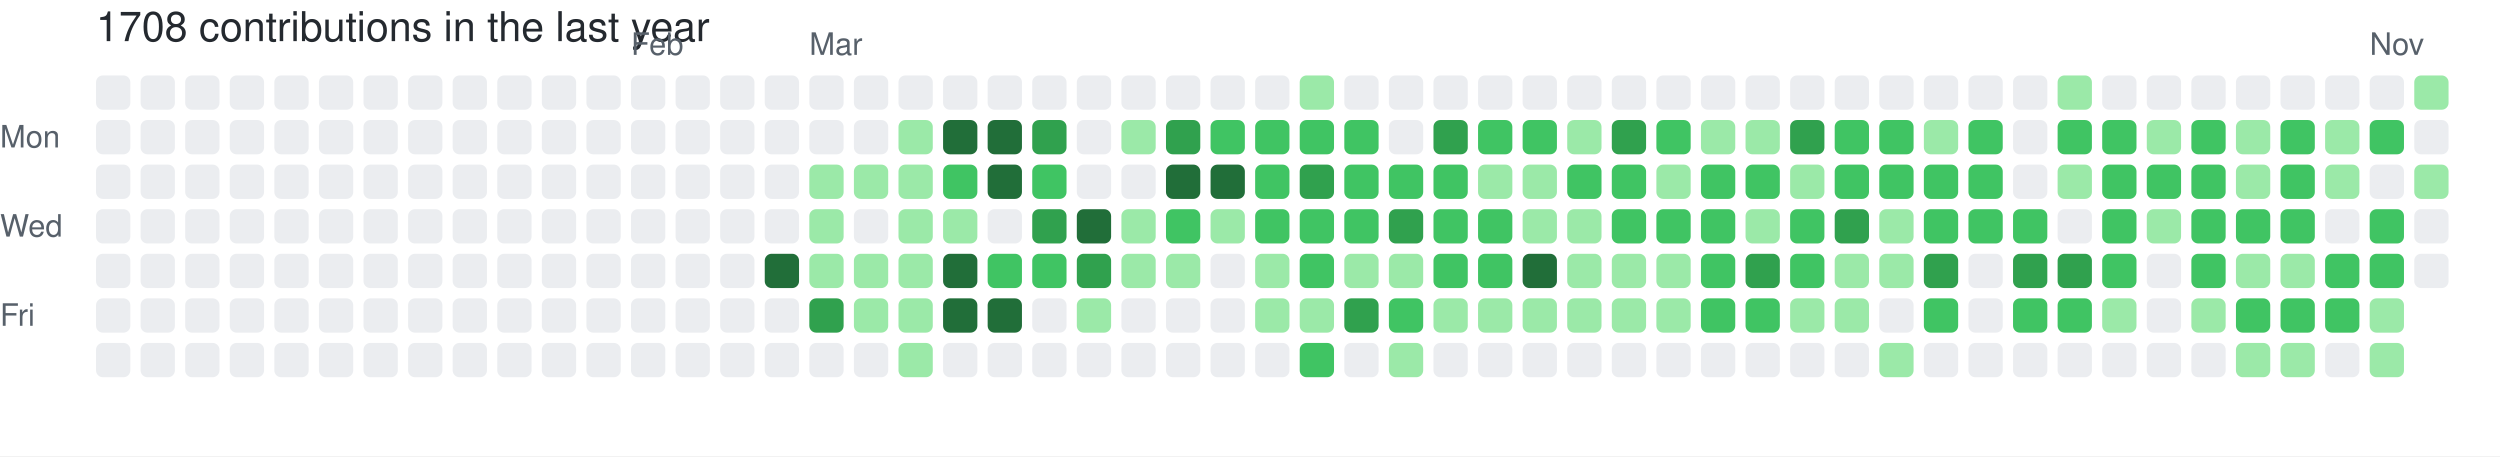
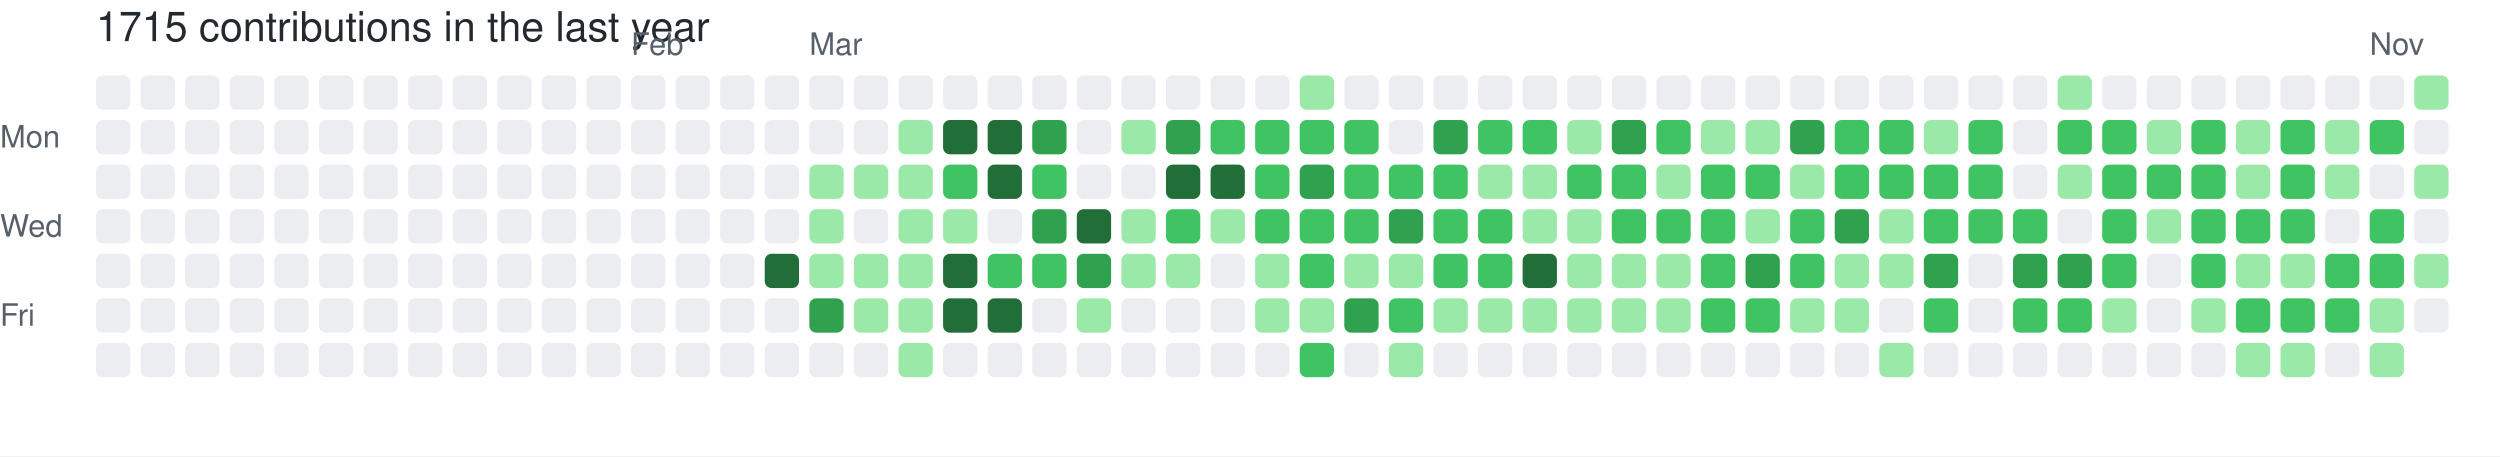
- <svg xmlns="http://www.w3.org/2000/svg" width="729" height="133" viewBox="0 0 729 133" role="img" aria-label="skiliaris made 1708 contributions in the last year">
+ <svg xmlns="http://www.w3.org/2000/svg" width="729" height="133" viewBox="0 0 729 133" role="img" aria-label="skiliaris made 1715 contributions in the last year">
  <rect width="100%" height="100%" fill="#ffffff" />
  <style>
    text {
      font-family: -apple-system, BlinkMacSystemFont, "Segoe UI", Helvetica, Arial, sans-serif;
      font-size: 9px;
      fill: #57606a;
    }
    .count {
      font-size: 12px;
      fill: #24292f;
    }
  </style>
-   <text x="28" y="12" class="count">1708 contributions in the last year</text>
+   <text x="28" y="12" class="count">1715 contributions in the last year</text>
  <text x="184" y="16">Feb</text>
  <text x="236" y="16">Mar</text>
  <text x="691" y="16">Nov</text>
  <text x="0" y="43">Mon</text>
  <text x="0" y="69">Wed</text>
  <text x="0" y="95">Fri</text>
  <rect x="28" y="22" width="10" height="10" rx="2" ry="2" fill="#ebedf0">
        </rect>
  <rect x="28" y="35" width="10" height="10" rx="2" ry="2" fill="#ebedf0">
        </rect>
  <rect x="28" y="48" width="10" height="10" rx="2" ry="2" fill="#ebedf0">
        </rect>
  <rect x="28" y="61" width="10" height="10" rx="2" ry="2" fill="#ebedf0">
        </rect>
  <rect x="28" y="74" width="10" height="10" rx="2" ry="2" fill="#ebedf0">
        </rect>
  <rect x="28" y="87" width="10" height="10" rx="2" ry="2" fill="#ebedf0">
        </rect>
  <rect x="28" y="100" width="10" height="10" rx="2" ry="2" fill="#ebedf0">
        </rect>
  <rect x="41" y="22" width="10" height="10" rx="2" ry="2" fill="#ebedf0">
        </rect>
  <rect x="41" y="35" width="10" height="10" rx="2" ry="2" fill="#ebedf0">
        </rect>
  <rect x="41" y="48" width="10" height="10" rx="2" ry="2" fill="#ebedf0">
        </rect>
  <rect x="41" y="61" width="10" height="10" rx="2" ry="2" fill="#ebedf0">
        </rect>
  <rect x="41" y="74" width="10" height="10" rx="2" ry="2" fill="#ebedf0">
        </rect>
  <rect x="41" y="87" width="10" height="10" rx="2" ry="2" fill="#ebedf0">
        </rect>
  <rect x="41" y="100" width="10" height="10" rx="2" ry="2" fill="#ebedf0">
        </rect>
  <rect x="54" y="22" width="10" height="10" rx="2" ry="2" fill="#ebedf0">
        </rect>
  <rect x="54" y="35" width="10" height="10" rx="2" ry="2" fill="#ebedf0">
        </rect>
  <rect x="54" y="48" width="10" height="10" rx="2" ry="2" fill="#ebedf0">
        </rect>
  <rect x="54" y="61" width="10" height="10" rx="2" ry="2" fill="#ebedf0">
        </rect>
  <rect x="54" y="74" width="10" height="10" rx="2" ry="2" fill="#ebedf0">
        </rect>
  <rect x="54" y="87" width="10" height="10" rx="2" ry="2" fill="#ebedf0">
        </rect>
  <rect x="54" y="100" width="10" height="10" rx="2" ry="2" fill="#ebedf0">
        </rect>
  <rect x="67" y="22" width="10" height="10" rx="2" ry="2" fill="#ebedf0">
        </rect>
  <rect x="67" y="35" width="10" height="10" rx="2" ry="2" fill="#ebedf0">
        </rect>
  <rect x="67" y="48" width="10" height="10" rx="2" ry="2" fill="#ebedf0">
        </rect>
  <rect x="67" y="61" width="10" height="10" rx="2" ry="2" fill="#ebedf0">
        </rect>
  <rect x="67" y="74" width="10" height="10" rx="2" ry="2" fill="#ebedf0">
        </rect>
  <rect x="67" y="87" width="10" height="10" rx="2" ry="2" fill="#ebedf0">
        </rect>
  <rect x="67" y="100" width="10" height="10" rx="2" ry="2" fill="#ebedf0">
        </rect>
  <rect x="80" y="22" width="10" height="10" rx="2" ry="2" fill="#ebedf0">
        </rect>
  <rect x="80" y="35" width="10" height="10" rx="2" ry="2" fill="#ebedf0">
        </rect>
  <rect x="80" y="48" width="10" height="10" rx="2" ry="2" fill="#ebedf0">
        </rect>
  <rect x="80" y="61" width="10" height="10" rx="2" ry="2" fill="#ebedf0">
        </rect>
  <rect x="80" y="74" width="10" height="10" rx="2" ry="2" fill="#ebedf0">
        </rect>
  <rect x="80" y="87" width="10" height="10" rx="2" ry="2" fill="#ebedf0">
        </rect>
  <rect x="80" y="100" width="10" height="10" rx="2" ry="2" fill="#ebedf0">
        </rect>
  <rect x="93" y="22" width="10" height="10" rx="2" ry="2" fill="#ebedf0">
        </rect>
  <rect x="93" y="35" width="10" height="10" rx="2" ry="2" fill="#ebedf0">
        </rect>
  <rect x="93" y="48" width="10" height="10" rx="2" ry="2" fill="#ebedf0">
        </rect>
  <rect x="93" y="61" width="10" height="10" rx="2" ry="2" fill="#ebedf0">
        </rect>
  <rect x="93" y="74" width="10" height="10" rx="2" ry="2" fill="#ebedf0">
        </rect>
  <rect x="93" y="87" width="10" height="10" rx="2" ry="2" fill="#ebedf0">
        </rect>
  <rect x="93" y="100" width="10" height="10" rx="2" ry="2" fill="#ebedf0">
        </rect>
  <rect x="106" y="22" width="10" height="10" rx="2" ry="2" fill="#ebedf0">
        </rect>
  <rect x="106" y="35" width="10" height="10" rx="2" ry="2" fill="#ebedf0">
        </rect>
  <rect x="106" y="48" width="10" height="10" rx="2" ry="2" fill="#ebedf0">
        </rect>
  <rect x="106" y="61" width="10" height="10" rx="2" ry="2" fill="#ebedf0">
        </rect>
  <rect x="106" y="74" width="10" height="10" rx="2" ry="2" fill="#ebedf0">
        </rect>
  <rect x="106" y="87" width="10" height="10" rx="2" ry="2" fill="#ebedf0">
        </rect>
  <rect x="106" y="100" width="10" height="10" rx="2" ry="2" fill="#ebedf0">
        </rect>
  <rect x="119" y="22" width="10" height="10" rx="2" ry="2" fill="#ebedf0">
        </rect>
  <rect x="119" y="35" width="10" height="10" rx="2" ry="2" fill="#ebedf0">
        </rect>
  <rect x="119" y="48" width="10" height="10" rx="2" ry="2" fill="#ebedf0">
        </rect>
  <rect x="119" y="61" width="10" height="10" rx="2" ry="2" fill="#ebedf0">
        </rect>
  <rect x="119" y="74" width="10" height="10" rx="2" ry="2" fill="#ebedf0">
        </rect>
  <rect x="119" y="87" width="10" height="10" rx="2" ry="2" fill="#ebedf0">
        </rect>
  <rect x="119" y="100" width="10" height="10" rx="2" ry="2" fill="#ebedf0">
        </rect>
  <rect x="132" y="22" width="10" height="10" rx="2" ry="2" fill="#ebedf0">
        </rect>
  <rect x="132" y="35" width="10" height="10" rx="2" ry="2" fill="#ebedf0">
        </rect>
  <rect x="132" y="48" width="10" height="10" rx="2" ry="2" fill="#ebedf0">
        </rect>
  <rect x="132" y="61" width="10" height="10" rx="2" ry="2" fill="#ebedf0">
        </rect>
  <rect x="132" y="74" width="10" height="10" rx="2" ry="2" fill="#ebedf0">
        </rect>
  <rect x="132" y="87" width="10" height="10" rx="2" ry="2" fill="#ebedf0">
        </rect>
  <rect x="132" y="100" width="10" height="10" rx="2" ry="2" fill="#ebedf0">
        </rect>
  <rect x="145" y="22" width="10" height="10" rx="2" ry="2" fill="#ebedf0">
        </rect>
  <rect x="145" y="35" width="10" height="10" rx="2" ry="2" fill="#ebedf0">
        </rect>
  <rect x="145" y="48" width="10" height="10" rx="2" ry="2" fill="#ebedf0">
        </rect>
  <rect x="145" y="61" width="10" height="10" rx="2" ry="2" fill="#ebedf0">
        </rect>
  <rect x="145" y="74" width="10" height="10" rx="2" ry="2" fill="#ebedf0">
        </rect>
  <rect x="145" y="87" width="10" height="10" rx="2" ry="2" fill="#ebedf0">
        </rect>
  <rect x="145" y="100" width="10" height="10" rx="2" ry="2" fill="#ebedf0">
        </rect>
  <rect x="158" y="22" width="10" height="10" rx="2" ry="2" fill="#ebedf0">
        </rect>
  <rect x="158" y="35" width="10" height="10" rx="2" ry="2" fill="#ebedf0">
        </rect>
  <rect x="158" y="48" width="10" height="10" rx="2" ry="2" fill="#ebedf0">
        </rect>
  <rect x="158" y="61" width="10" height="10" rx="2" ry="2" fill="#ebedf0">
        </rect>
  <rect x="158" y="74" width="10" height="10" rx="2" ry="2" fill="#ebedf0">
        </rect>
  <rect x="158" y="87" width="10" height="10" rx="2" ry="2" fill="#ebedf0">
        </rect>
  <rect x="158" y="100" width="10" height="10" rx="2" ry="2" fill="#ebedf0">
        </rect>
  <rect x="171" y="22" width="10" height="10" rx="2" ry="2" fill="#ebedf0">
        </rect>
  <rect x="171" y="35" width="10" height="10" rx="2" ry="2" fill="#ebedf0">
        </rect>
  <rect x="171" y="48" width="10" height="10" rx="2" ry="2" fill="#ebedf0">
        </rect>
  <rect x="171" y="61" width="10" height="10" rx="2" ry="2" fill="#ebedf0">
        </rect>
  <rect x="171" y="74" width="10" height="10" rx="2" ry="2" fill="#ebedf0">
        </rect>
  <rect x="171" y="87" width="10" height="10" rx="2" ry="2" fill="#ebedf0">
        </rect>
  <rect x="171" y="100" width="10" height="10" rx="2" ry="2" fill="#ebedf0">
        </rect>
  <rect x="184" y="22" width="10" height="10" rx="2" ry="2" fill="#ebedf0">
        </rect>
  <rect x="184" y="35" width="10" height="10" rx="2" ry="2" fill="#ebedf0">
        </rect>
  <rect x="184" y="48" width="10" height="10" rx="2" ry="2" fill="#ebedf0">
        </rect>
  <rect x="184" y="61" width="10" height="10" rx="2" ry="2" fill="#ebedf0">
        </rect>
  <rect x="184" y="74" width="10" height="10" rx="2" ry="2" fill="#ebedf0">
        </rect>
  <rect x="184" y="87" width="10" height="10" rx="2" ry="2" fill="#ebedf0">
        </rect>
  <rect x="184" y="100" width="10" height="10" rx="2" ry="2" fill="#ebedf0">
        </rect>
  <rect x="197" y="22" width="10" height="10" rx="2" ry="2" fill="#ebedf0">
        </rect>
  <rect x="197" y="35" width="10" height="10" rx="2" ry="2" fill="#ebedf0">
        </rect>
  <rect x="197" y="48" width="10" height="10" rx="2" ry="2" fill="#ebedf0">
        </rect>
  <rect x="197" y="61" width="10" height="10" rx="2" ry="2" fill="#ebedf0">
        </rect>
  <rect x="197" y="74" width="10" height="10" rx="2" ry="2" fill="#ebedf0">
        </rect>
  <rect x="197" y="87" width="10" height="10" rx="2" ry="2" fill="#ebedf0">
        </rect>
  <rect x="197" y="100" width="10" height="10" rx="2" ry="2" fill="#ebedf0">
        </rect>
  <rect x="210" y="22" width="10" height="10" rx="2" ry="2" fill="#ebedf0">
        </rect>
  <rect x="210" y="35" width="10" height="10" rx="2" ry="2" fill="#ebedf0">
        </rect>
  <rect x="210" y="48" width="10" height="10" rx="2" ry="2" fill="#ebedf0">
        </rect>
  <rect x="210" y="61" width="10" height="10" rx="2" ry="2" fill="#ebedf0">
        </rect>
  <rect x="210" y="74" width="10" height="10" rx="2" ry="2" fill="#ebedf0">
        </rect>
  <rect x="210" y="87" width="10" height="10" rx="2" ry="2" fill="#ebedf0">
        </rect>
  <rect x="210" y="100" width="10" height="10" rx="2" ry="2" fill="#ebedf0">
        </rect>
  <rect x="223" y="22" width="10" height="10" rx="2" ry="2" fill="#ebedf0">
        </rect>
  <rect x="223" y="35" width="10" height="10" rx="2" ry="2" fill="#ebedf0">
        </rect>
  <rect x="223" y="48" width="10" height="10" rx="2" ry="2" fill="#ebedf0">
        </rect>
  <rect x="223" y="61" width="10" height="10" rx="2" ry="2" fill="#ebedf0">
        </rect>
  <rect x="223" y="74" width="10" height="10" rx="2" ry="2" fill="#216e39">
        </rect>
  <rect x="223" y="87" width="10" height="10" rx="2" ry="2" fill="#ebedf0">
        </rect>
  <rect x="223" y="100" width="10" height="10" rx="2" ry="2" fill="#ebedf0">
        </rect>
  <rect x="236" y="22" width="10" height="10" rx="2" ry="2" fill="#ebedf0">
        </rect>
  <rect x="236" y="35" width="10" height="10" rx="2" ry="2" fill="#ebedf0">
        </rect>
  <rect x="236" y="48" width="10" height="10" rx="2" ry="2" fill="#9be9a8">
        </rect>
  <rect x="236" y="61" width="10" height="10" rx="2" ry="2" fill="#9be9a8">
        </rect>
  <rect x="236" y="74" width="10" height="10" rx="2" ry="2" fill="#9be9a8">
        </rect>
  <rect x="236" y="87" width="10" height="10" rx="2" ry="2" fill="#30a14e">
        </rect>
  <rect x="236" y="100" width="10" height="10" rx="2" ry="2" fill="#ebedf0">
        </rect>
  <rect x="249" y="22" width="10" height="10" rx="2" ry="2" fill="#ebedf0">
        </rect>
  <rect x="249" y="35" width="10" height="10" rx="2" ry="2" fill="#ebedf0">
        </rect>
  <rect x="249" y="48" width="10" height="10" rx="2" ry="2" fill="#9be9a8">
        </rect>
  <rect x="249" y="61" width="10" height="10" rx="2" ry="2" fill="#ebedf0">
        </rect>
  <rect x="249" y="74" width="10" height="10" rx="2" ry="2" fill="#9be9a8">
        </rect>
  <rect x="249" y="87" width="10" height="10" rx="2" ry="2" fill="#9be9a8">
        </rect>
  <rect x="249" y="100" width="10" height="10" rx="2" ry="2" fill="#ebedf0">
        </rect>
  <rect x="262" y="22" width="10" height="10" rx="2" ry="2" fill="#ebedf0">
        </rect>
  <rect x="262" y="35" width="10" height="10" rx="2" ry="2" fill="#9be9a8">
        </rect>
  <rect x="262" y="48" width="10" height="10" rx="2" ry="2" fill="#9be9a8">
        </rect>
  <rect x="262" y="61" width="10" height="10" rx="2" ry="2" fill="#9be9a8">
        </rect>
  <rect x="262" y="74" width="10" height="10" rx="2" ry="2" fill="#9be9a8">
        </rect>
  <rect x="262" y="87" width="10" height="10" rx="2" ry="2" fill="#9be9a8">
        </rect>
  <rect x="262" y="100" width="10" height="10" rx="2" ry="2" fill="#9be9a8">
        </rect>
  <rect x="275" y="22" width="10" height="10" rx="2" ry="2" fill="#ebedf0">
        </rect>
  <rect x="275" y="35" width="10" height="10" rx="2" ry="2" fill="#216e39">
        </rect>
  <rect x="275" y="48" width="10" height="10" rx="2" ry="2" fill="#40c463">
        </rect>
  <rect x="275" y="61" width="10" height="10" rx="2" ry="2" fill="#9be9a8">
        </rect>
  <rect x="275" y="74" width="10" height="10" rx="2" ry="2" fill="#216e39">
        </rect>
  <rect x="275" y="87" width="10" height="10" rx="2" ry="2" fill="#216e39">
        </rect>
  <rect x="275" y="100" width="10" height="10" rx="2" ry="2" fill="#ebedf0">
        </rect>
  <rect x="288" y="22" width="10" height="10" rx="2" ry="2" fill="#ebedf0">
        </rect>
  <rect x="288" y="35" width="10" height="10" rx="2" ry="2" fill="#216e39">
        </rect>
  <rect x="288" y="48" width="10" height="10" rx="2" ry="2" fill="#216e39">
        </rect>
  <rect x="288" y="61" width="10" height="10" rx="2" ry="2" fill="#ebedf0">
        </rect>
  <rect x="288" y="74" width="10" height="10" rx="2" ry="2" fill="#40c463">
        </rect>
  <rect x="288" y="87" width="10" height="10" rx="2" ry="2" fill="#216e39">
        </rect>
  <rect x="288" y="100" width="10" height="10" rx="2" ry="2" fill="#ebedf0">
        </rect>
  <rect x="301" y="22" width="10" height="10" rx="2" ry="2" fill="#ebedf0">
        </rect>
  <rect x="301" y="35" width="10" height="10" rx="2" ry="2" fill="#30a14e">
        </rect>
  <rect x="301" y="48" width="10" height="10" rx="2" ry="2" fill="#40c463">
        </rect>
  <rect x="301" y="61" width="10" height="10" rx="2" ry="2" fill="#30a14e">
        </rect>
  <rect x="301" y="74" width="10" height="10" rx="2" ry="2" fill="#40c463">
        </rect>
  <rect x="301" y="87" width="10" height="10" rx="2" ry="2" fill="#ebedf0">
        </rect>
  <rect x="301" y="100" width="10" height="10" rx="2" ry="2" fill="#ebedf0">
        </rect>
  <rect x="314" y="22" width="10" height="10" rx="2" ry="2" fill="#ebedf0">
        </rect>
  <rect x="314" y="35" width="10" height="10" rx="2" ry="2" fill="#ebedf0">
        </rect>
  <rect x="314" y="48" width="10" height="10" rx="2" ry="2" fill="#ebedf0">
        </rect>
  <rect x="314" y="61" width="10" height="10" rx="2" ry="2" fill="#216e39">
        </rect>
  <rect x="314" y="74" width="10" height="10" rx="2" ry="2" fill="#30a14e">
        </rect>
  <rect x="314" y="87" width="10" height="10" rx="2" ry="2" fill="#9be9a8">
        </rect>
  <rect x="314" y="100" width="10" height="10" rx="2" ry="2" fill="#ebedf0">
        </rect>
  <rect x="327" y="22" width="10" height="10" rx="2" ry="2" fill="#ebedf0">
        </rect>
  <rect x="327" y="35" width="10" height="10" rx="2" ry="2" fill="#9be9a8">
        </rect>
  <rect x="327" y="48" width="10" height="10" rx="2" ry="2" fill="#ebedf0">
        </rect>
  <rect x="327" y="61" width="10" height="10" rx="2" ry="2" fill="#9be9a8">
        </rect>
  <rect x="327" y="74" width="10" height="10" rx="2" ry="2" fill="#9be9a8">
        </rect>
  <rect x="327" y="87" width="10" height="10" rx="2" ry="2" fill="#ebedf0">
        </rect>
  <rect x="327" y="100" width="10" height="10" rx="2" ry="2" fill="#ebedf0">
        </rect>
  <rect x="340" y="22" width="10" height="10" rx="2" ry="2" fill="#ebedf0">
        </rect>
  <rect x="340" y="35" width="10" height="10" rx="2" ry="2" fill="#30a14e">
        </rect>
  <rect x="340" y="48" width="10" height="10" rx="2" ry="2" fill="#216e39">
        </rect>
  <rect x="340" y="61" width="10" height="10" rx="2" ry="2" fill="#40c463">
        </rect>
  <rect x="340" y="74" width="10" height="10" rx="2" ry="2" fill="#9be9a8">
        </rect>
  <rect x="340" y="87" width="10" height="10" rx="2" ry="2" fill="#ebedf0">
        </rect>
  <rect x="340" y="100" width="10" height="10" rx="2" ry="2" fill="#ebedf0">
        </rect>
  <rect x="353" y="22" width="10" height="10" rx="2" ry="2" fill="#ebedf0">
        </rect>
  <rect x="353" y="35" width="10" height="10" rx="2" ry="2" fill="#40c463">
        </rect>
  <rect x="353" y="48" width="10" height="10" rx="2" ry="2" fill="#216e39">
        </rect>
  <rect x="353" y="61" width="10" height="10" rx="2" ry="2" fill="#9be9a8">
        </rect>
  <rect x="353" y="74" width="10" height="10" rx="2" ry="2" fill="#ebedf0">
        </rect>
  <rect x="353" y="87" width="10" height="10" rx="2" ry="2" fill="#ebedf0">
        </rect>
  <rect x="353" y="100" width="10" height="10" rx="2" ry="2" fill="#ebedf0">
        </rect>
  <rect x="366" y="22" width="10" height="10" rx="2" ry="2" fill="#ebedf0">
        </rect>
  <rect x="366" y="35" width="10" height="10" rx="2" ry="2" fill="#40c463">
        </rect>
  <rect x="366" y="48" width="10" height="10" rx="2" ry="2" fill="#40c463">
        </rect>
  <rect x="366" y="61" width="10" height="10" rx="2" ry="2" fill="#40c463">
        </rect>
  <rect x="366" y="74" width="10" height="10" rx="2" ry="2" fill="#9be9a8">
        </rect>
  <rect x="366" y="87" width="10" height="10" rx="2" ry="2" fill="#9be9a8">
        </rect>
  <rect x="366" y="100" width="10" height="10" rx="2" ry="2" fill="#ebedf0">
        </rect>
  <rect x="379" y="22" width="10" height="10" rx="2" ry="2" fill="#9be9a8">
        </rect>
  <rect x="379" y="35" width="10" height="10" rx="2" ry="2" fill="#40c463">
        </rect>
  <rect x="379" y="48" width="10" height="10" rx="2" ry="2" fill="#30a14e">
        </rect>
  <rect x="379" y="61" width="10" height="10" rx="2" ry="2" fill="#40c463">
        </rect>
  <rect x="379" y="74" width="10" height="10" rx="2" ry="2" fill="#40c463">
        </rect>
  <rect x="379" y="87" width="10" height="10" rx="2" ry="2" fill="#9be9a8">
        </rect>
  <rect x="379" y="100" width="10" height="10" rx="2" ry="2" fill="#40c463">
        </rect>
  <rect x="392" y="22" width="10" height="10" rx="2" ry="2" fill="#ebedf0">
        </rect>
  <rect x="392" y="35" width="10" height="10" rx="2" ry="2" fill="#40c463">
        </rect>
  <rect x="392" y="48" width="10" height="10" rx="2" ry="2" fill="#40c463">
        </rect>
  <rect x="392" y="61" width="10" height="10" rx="2" ry="2" fill="#40c463">
        </rect>
  <rect x="392" y="74" width="10" height="10" rx="2" ry="2" fill="#9be9a8">
        </rect>
  <rect x="392" y="87" width="10" height="10" rx="2" ry="2" fill="#30a14e">
        </rect>
  <rect x="392" y="100" width="10" height="10" rx="2" ry="2" fill="#ebedf0">
        </rect>
  <rect x="405" y="22" width="10" height="10" rx="2" ry="2" fill="#ebedf0">
        </rect>
  <rect x="405" y="35" width="10" height="10" rx="2" ry="2" fill="#ebedf0">
        </rect>
  <rect x="405" y="48" width="10" height="10" rx="2" ry="2" fill="#40c463">
        </rect>
  <rect x="405" y="61" width="10" height="10" rx="2" ry="2" fill="#30a14e">
        </rect>
  <rect x="405" y="74" width="10" height="10" rx="2" ry="2" fill="#9be9a8">
        </rect>
  <rect x="405" y="87" width="10" height="10" rx="2" ry="2" fill="#40c463">
        </rect>
  <rect x="405" y="100" width="10" height="10" rx="2" ry="2" fill="#9be9a8">
        </rect>
  <rect x="418" y="22" width="10" height="10" rx="2" ry="2" fill="#ebedf0">
        </rect>
  <rect x="418" y="35" width="10" height="10" rx="2" ry="2" fill="#30a14e">
        </rect>
  <rect x="418" y="48" width="10" height="10" rx="2" ry="2" fill="#40c463">
        </rect>
  <rect x="418" y="61" width="10" height="10" rx="2" ry="2" fill="#40c463">
        </rect>
  <rect x="418" y="74" width="10" height="10" rx="2" ry="2" fill="#40c463">
        </rect>
  <rect x="418" y="87" width="10" height="10" rx="2" ry="2" fill="#9be9a8">
        </rect>
  <rect x="418" y="100" width="10" height="10" rx="2" ry="2" fill="#ebedf0">
        </rect>
  <rect x="431" y="22" width="10" height="10" rx="2" ry="2" fill="#ebedf0">
        </rect>
  <rect x="431" y="35" width="10" height="10" rx="2" ry="2" fill="#40c463">
        </rect>
  <rect x="431" y="48" width="10" height="10" rx="2" ry="2" fill="#9be9a8">
        </rect>
  <rect x="431" y="61" width="10" height="10" rx="2" ry="2" fill="#40c463">
        </rect>
  <rect x="431" y="74" width="10" height="10" rx="2" ry="2" fill="#40c463">
        </rect>
  <rect x="431" y="87" width="10" height="10" rx="2" ry="2" fill="#9be9a8">
        </rect>
  <rect x="431" y="100" width="10" height="10" rx="2" ry="2" fill="#ebedf0">
        </rect>
  <rect x="444" y="22" width="10" height="10" rx="2" ry="2" fill="#ebedf0">
        </rect>
  <rect x="444" y="35" width="10" height="10" rx="2" ry="2" fill="#40c463">
        </rect>
  <rect x="444" y="48" width="10" height="10" rx="2" ry="2" fill="#9be9a8">
        </rect>
  <rect x="444" y="61" width="10" height="10" rx="2" ry="2" fill="#9be9a8">
        </rect>
  <rect x="444" y="74" width="10" height="10" rx="2" ry="2" fill="#216e39">
        </rect>
  <rect x="444" y="87" width="10" height="10" rx="2" ry="2" fill="#9be9a8">
        </rect>
  <rect x="444" y="100" width="10" height="10" rx="2" ry="2" fill="#ebedf0">
        </rect>
  <rect x="457" y="22" width="10" height="10" rx="2" ry="2" fill="#ebedf0">
        </rect>
  <rect x="457" y="35" width="10" height="10" rx="2" ry="2" fill="#9be9a8">
        </rect>
  <rect x="457" y="48" width="10" height="10" rx="2" ry="2" fill="#40c463">
        </rect>
  <rect x="457" y="61" width="10" height="10" rx="2" ry="2" fill="#9be9a8">
        </rect>
  <rect x="457" y="74" width="10" height="10" rx="2" ry="2" fill="#9be9a8">
        </rect>
  <rect x="457" y="87" width="10" height="10" rx="2" ry="2" fill="#9be9a8">
        </rect>
  <rect x="457" y="100" width="10" height="10" rx="2" ry="2" fill="#ebedf0">
        </rect>
  <rect x="470" y="22" width="10" height="10" rx="2" ry="2" fill="#ebedf0">
        </rect>
  <rect x="470" y="35" width="10" height="10" rx="2" ry="2" fill="#30a14e">
        </rect>
  <rect x="470" y="48" width="10" height="10" rx="2" ry="2" fill="#40c463">
        </rect>
  <rect x="470" y="61" width="10" height="10" rx="2" ry="2" fill="#40c463">
        </rect>
  <rect x="470" y="74" width="10" height="10" rx="2" ry="2" fill="#9be9a8">
        </rect>
  <rect x="470" y="87" width="10" height="10" rx="2" ry="2" fill="#9be9a8">
        </rect>
  <rect x="470" y="100" width="10" height="10" rx="2" ry="2" fill="#ebedf0">
        </rect>
  <rect x="483" y="22" width="10" height="10" rx="2" ry="2" fill="#ebedf0">
        </rect>
  <rect x="483" y="35" width="10" height="10" rx="2" ry="2" fill="#40c463">
        </rect>
  <rect x="483" y="48" width="10" height="10" rx="2" ry="2" fill="#9be9a8">
        </rect>
  <rect x="483" y="61" width="10" height="10" rx="2" ry="2" fill="#40c463">
        </rect>
  <rect x="483" y="74" width="10" height="10" rx="2" ry="2" fill="#9be9a8">
        </rect>
  <rect x="483" y="87" width="10" height="10" rx="2" ry="2" fill="#9be9a8">
        </rect>
  <rect x="483" y="100" width="10" height="10" rx="2" ry="2" fill="#ebedf0">
        </rect>
  <rect x="496" y="22" width="10" height="10" rx="2" ry="2" fill="#ebedf0">
        </rect>
  <rect x="496" y="35" width="10" height="10" rx="2" ry="2" fill="#9be9a8">
        </rect>
  <rect x="496" y="48" width="10" height="10" rx="2" ry="2" fill="#40c463">
        </rect>
  <rect x="496" y="61" width="10" height="10" rx="2" ry="2" fill="#40c463">
        </rect>
  <rect x="496" y="74" width="10" height="10" rx="2" ry="2" fill="#40c463">
        </rect>
  <rect x="496" y="87" width="10" height="10" rx="2" ry="2" fill="#40c463">
        </rect>
  <rect x="496" y="100" width="10" height="10" rx="2" ry="2" fill="#ebedf0">
        </rect>
  <rect x="509" y="22" width="10" height="10" rx="2" ry="2" fill="#ebedf0">
        </rect>
  <rect x="509" y="35" width="10" height="10" rx="2" ry="2" fill="#9be9a8">
        </rect>
  <rect x="509" y="48" width="10" height="10" rx="2" ry="2" fill="#40c463">
        </rect>
  <rect x="509" y="61" width="10" height="10" rx="2" ry="2" fill="#9be9a8">
        </rect>
  <rect x="509" y="74" width="10" height="10" rx="2" ry="2" fill="#30a14e">
        </rect>
  <rect x="509" y="87" width="10" height="10" rx="2" ry="2" fill="#40c463">
        </rect>
  <rect x="509" y="100" width="10" height="10" rx="2" ry="2" fill="#ebedf0">
        </rect>
  <rect x="522" y="22" width="10" height="10" rx="2" ry="2" fill="#ebedf0">
        </rect>
  <rect x="522" y="35" width="10" height="10" rx="2" ry="2" fill="#30a14e">
        </rect>
  <rect x="522" y="48" width="10" height="10" rx="2" ry="2" fill="#9be9a8">
        </rect>
  <rect x="522" y="61" width="10" height="10" rx="2" ry="2" fill="#40c463">
        </rect>
  <rect x="522" y="74" width="10" height="10" rx="2" ry="2" fill="#40c463">
        </rect>
  <rect x="522" y="87" width="10" height="10" rx="2" ry="2" fill="#9be9a8">
        </rect>
  <rect x="522" y="100" width="10" height="10" rx="2" ry="2" fill="#ebedf0">
        </rect>
  <rect x="535" y="22" width="10" height="10" rx="2" ry="2" fill="#ebedf0">
        </rect>
  <rect x="535" y="35" width="10" height="10" rx="2" ry="2" fill="#40c463">
        </rect>
  <rect x="535" y="48" width="10" height="10" rx="2" ry="2" fill="#40c463">
        </rect>
  <rect x="535" y="61" width="10" height="10" rx="2" ry="2" fill="#30a14e">
        </rect>
  <rect x="535" y="74" width="10" height="10" rx="2" ry="2" fill="#9be9a8">
        </rect>
  <rect x="535" y="87" width="10" height="10" rx="2" ry="2" fill="#9be9a8">
        </rect>
  <rect x="535" y="100" width="10" height="10" rx="2" ry="2" fill="#ebedf0">
        </rect>
  <rect x="548" y="22" width="10" height="10" rx="2" ry="2" fill="#ebedf0">
        </rect>
  <rect x="548" y="35" width="10" height="10" rx="2" ry="2" fill="#40c463">
        </rect>
  <rect x="548" y="48" width="10" height="10" rx="2" ry="2" fill="#40c463">
        </rect>
  <rect x="548" y="61" width="10" height="10" rx="2" ry="2" fill="#9be9a8">
        </rect>
  <rect x="548" y="74" width="10" height="10" rx="2" ry="2" fill="#9be9a8">
        </rect>
  <rect x="548" y="87" width="10" height="10" rx="2" ry="2" fill="#ebedf0">
        </rect>
  <rect x="548" y="100" width="10" height="10" rx="2" ry="2" fill="#9be9a8">
        </rect>
  <rect x="561" y="22" width="10" height="10" rx="2" ry="2" fill="#ebedf0">
        </rect>
  <rect x="561" y="35" width="10" height="10" rx="2" ry="2" fill="#9be9a8">
        </rect>
  <rect x="561" y="48" width="10" height="10" rx="2" ry="2" fill="#40c463">
        </rect>
  <rect x="561" y="61" width="10" height="10" rx="2" ry="2" fill="#40c463">
        </rect>
  <rect x="561" y="74" width="10" height="10" rx="2" ry="2" fill="#30a14e">
        </rect>
  <rect x="561" y="87" width="10" height="10" rx="2" ry="2" fill="#40c463">
        </rect>
  <rect x="561" y="100" width="10" height="10" rx="2" ry="2" fill="#ebedf0">
        </rect>
  <rect x="574" y="22" width="10" height="10" rx="2" ry="2" fill="#ebedf0">
        </rect>
  <rect x="574" y="35" width="10" height="10" rx="2" ry="2" fill="#40c463">
        </rect>
  <rect x="574" y="48" width="10" height="10" rx="2" ry="2" fill="#40c463">
        </rect>
  <rect x="574" y="61" width="10" height="10" rx="2" ry="2" fill="#40c463">
        </rect>
  <rect x="574" y="74" width="10" height="10" rx="2" ry="2" fill="#ebedf0">
        </rect>
  <rect x="574" y="87" width="10" height="10" rx="2" ry="2" fill="#ebedf0">
        </rect>
  <rect x="574" y="100" width="10" height="10" rx="2" ry="2" fill="#ebedf0">
        </rect>
  <rect x="587" y="22" width="10" height="10" rx="2" ry="2" fill="#ebedf0">
        </rect>
  <rect x="587" y="35" width="10" height="10" rx="2" ry="2" fill="#ebedf0">
        </rect>
  <rect x="587" y="48" width="10" height="10" rx="2" ry="2" fill="#ebedf0">
        </rect>
  <rect x="587" y="61" width="10" height="10" rx="2" ry="2" fill="#40c463">
        </rect>
  <rect x="587" y="74" width="10" height="10" rx="2" ry="2" fill="#30a14e">
        </rect>
  <rect x="587" y="87" width="10" height="10" rx="2" ry="2" fill="#40c463">
        </rect>
  <rect x="587" y="100" width="10" height="10" rx="2" ry="2" fill="#ebedf0">
        </rect>
  <rect x="600" y="22" width="10" height="10" rx="2" ry="2" fill="#9be9a8">
        </rect>
  <rect x="600" y="35" width="10" height="10" rx="2" ry="2" fill="#40c463">
        </rect>
  <rect x="600" y="48" width="10" height="10" rx="2" ry="2" fill="#9be9a8">
        </rect>
  <rect x="600" y="61" width="10" height="10" rx="2" ry="2" fill="#ebedf0">
        </rect>
  <rect x="600" y="74" width="10" height="10" rx="2" ry="2" fill="#30a14e">
        </rect>
  <rect x="600" y="87" width="10" height="10" rx="2" ry="2" fill="#40c463">
        </rect>
  <rect x="600" y="100" width="10" height="10" rx="2" ry="2" fill="#ebedf0">
        </rect>
  <rect x="613" y="22" width="10" height="10" rx="2" ry="2" fill="#ebedf0">
        </rect>
  <rect x="613" y="35" width="10" height="10" rx="2" ry="2" fill="#40c463">
        </rect>
  <rect x="613" y="48" width="10" height="10" rx="2" ry="2" fill="#40c463">
        </rect>
  <rect x="613" y="61" width="10" height="10" rx="2" ry="2" fill="#40c463">
        </rect>
  <rect x="613" y="74" width="10" height="10" rx="2" ry="2" fill="#40c463">
        </rect>
  <rect x="613" y="87" width="10" height="10" rx="2" ry="2" fill="#9be9a8">
        </rect>
  <rect x="613" y="100" width="10" height="10" rx="2" ry="2" fill="#ebedf0">
        </rect>
  <rect x="626" y="22" width="10" height="10" rx="2" ry="2" fill="#ebedf0">
        </rect>
  <rect x="626" y="35" width="10" height="10" rx="2" ry="2" fill="#9be9a8">
        </rect>
  <rect x="626" y="48" width="10" height="10" rx="2" ry="2" fill="#40c463">
        </rect>
  <rect x="626" y="61" width="10" height="10" rx="2" ry="2" fill="#9be9a8">
        </rect>
  <rect x="626" y="74" width="10" height="10" rx="2" ry="2" fill="#ebedf0">
        </rect>
  <rect x="626" y="87" width="10" height="10" rx="2" ry="2" fill="#ebedf0">
        </rect>
  <rect x="626" y="100" width="10" height="10" rx="2" ry="2" fill="#ebedf0">
        </rect>
  <rect x="639" y="22" width="10" height="10" rx="2" ry="2" fill="#ebedf0">
        </rect>
  <rect x="639" y="35" width="10" height="10" rx="2" ry="2" fill="#40c463">
        </rect>
  <rect x="639" y="48" width="10" height="10" rx="2" ry="2" fill="#40c463">
        </rect>
  <rect x="639" y="61" width="10" height="10" rx="2" ry="2" fill="#40c463">
        </rect>
  <rect x="639" y="74" width="10" height="10" rx="2" ry="2" fill="#40c463">
        </rect>
  <rect x="639" y="87" width="10" height="10" rx="2" ry="2" fill="#9be9a8">
        </rect>
  <rect x="639" y="100" width="10" height="10" rx="2" ry="2" fill="#ebedf0">
        </rect>
  <rect x="652" y="22" width="10" height="10" rx="2" ry="2" fill="#ebedf0">
        </rect>
  <rect x="652" y="35" width="10" height="10" rx="2" ry="2" fill="#9be9a8">
        </rect>
  <rect x="652" y="48" width="10" height="10" rx="2" ry="2" fill="#9be9a8">
        </rect>
  <rect x="652" y="61" width="10" height="10" rx="2" ry="2" fill="#40c463">
        </rect>
  <rect x="652" y="74" width="10" height="10" rx="2" ry="2" fill="#9be9a8">
        </rect>
  <rect x="652" y="87" width="10" height="10" rx="2" ry="2" fill="#40c463">
        </rect>
  <rect x="652" y="100" width="10" height="10" rx="2" ry="2" fill="#9be9a8">
        </rect>
  <rect x="665" y="22" width="10" height="10" rx="2" ry="2" fill="#ebedf0">
        </rect>
  <rect x="665" y="35" width="10" height="10" rx="2" ry="2" fill="#40c463">
        </rect>
  <rect x="665" y="48" width="10" height="10" rx="2" ry="2" fill="#40c463">
        </rect>
  <rect x="665" y="61" width="10" height="10" rx="2" ry="2" fill="#40c463">
        </rect>
  <rect x="665" y="74" width="10" height="10" rx="2" ry="2" fill="#9be9a8">
        </rect>
  <rect x="665" y="87" width="10" height="10" rx="2" ry="2" fill="#40c463">
        </rect>
  <rect x="665" y="100" width="10" height="10" rx="2" ry="2" fill="#9be9a8">
        </rect>
  <rect x="678" y="22" width="10" height="10" rx="2" ry="2" fill="#ebedf0">
        </rect>
  <rect x="678" y="35" width="10" height="10" rx="2" ry="2" fill="#9be9a8">
        </rect>
  <rect x="678" y="48" width="10" height="10" rx="2" ry="2" fill="#9be9a8">
        </rect>
  <rect x="678" y="61" width="10" height="10" rx="2" ry="2" fill="#ebedf0">
        </rect>
  <rect x="678" y="74" width="10" height="10" rx="2" ry="2" fill="#40c463">
        </rect>
  <rect x="678" y="87" width="10" height="10" rx="2" ry="2" fill="#40c463">
        </rect>
  <rect x="678" y="100" width="10" height="10" rx="2" ry="2" fill="#ebedf0">
        </rect>
  <rect x="691" y="22" width="10" height="10" rx="2" ry="2" fill="#ebedf0">
        </rect>
  <rect x="691" y="35" width="10" height="10" rx="2" ry="2" fill="#40c463">
        </rect>
  <rect x="691" y="48" width="10" height="10" rx="2" ry="2" fill="#ebedf0">
        </rect>
  <rect x="691" y="61" width="10" height="10" rx="2" ry="2" fill="#40c463">
        </rect>
  <rect x="691" y="74" width="10" height="10" rx="2" ry="2" fill="#40c463">
        </rect>
  <rect x="691" y="87" width="10" height="10" rx="2" ry="2" fill="#9be9a8">
        </rect>
  <rect x="691" y="100" width="10" height="10" rx="2" ry="2" fill="#9be9a8">
        </rect>
  <rect x="704" y="22" width="10" height="10" rx="2" ry="2" fill="#9be9a8">
        </rect>
  <rect x="704" y="35" width="10" height="10" rx="2" ry="2" fill="#ebedf0">
        </rect>
  <rect x="704" y="48" width="10" height="10" rx="2" ry="2" fill="#9be9a8">
        </rect>
  <rect x="704" y="61" width="10" height="10" rx="2" ry="2" fill="#ebedf0">
        </rect>
-   <rect x="704" y="74" width="10" height="10" rx="2" ry="2" fill="#ebedf0">
+   <rect x="704" y="74" width="10" height="10" rx="2" ry="2" fill="#9be9a8">
+         </rect>
+   <rect x="704" y="87" width="10" height="10" rx="2" ry="2" fill="#ebedf0">
        </rect>
</svg>
